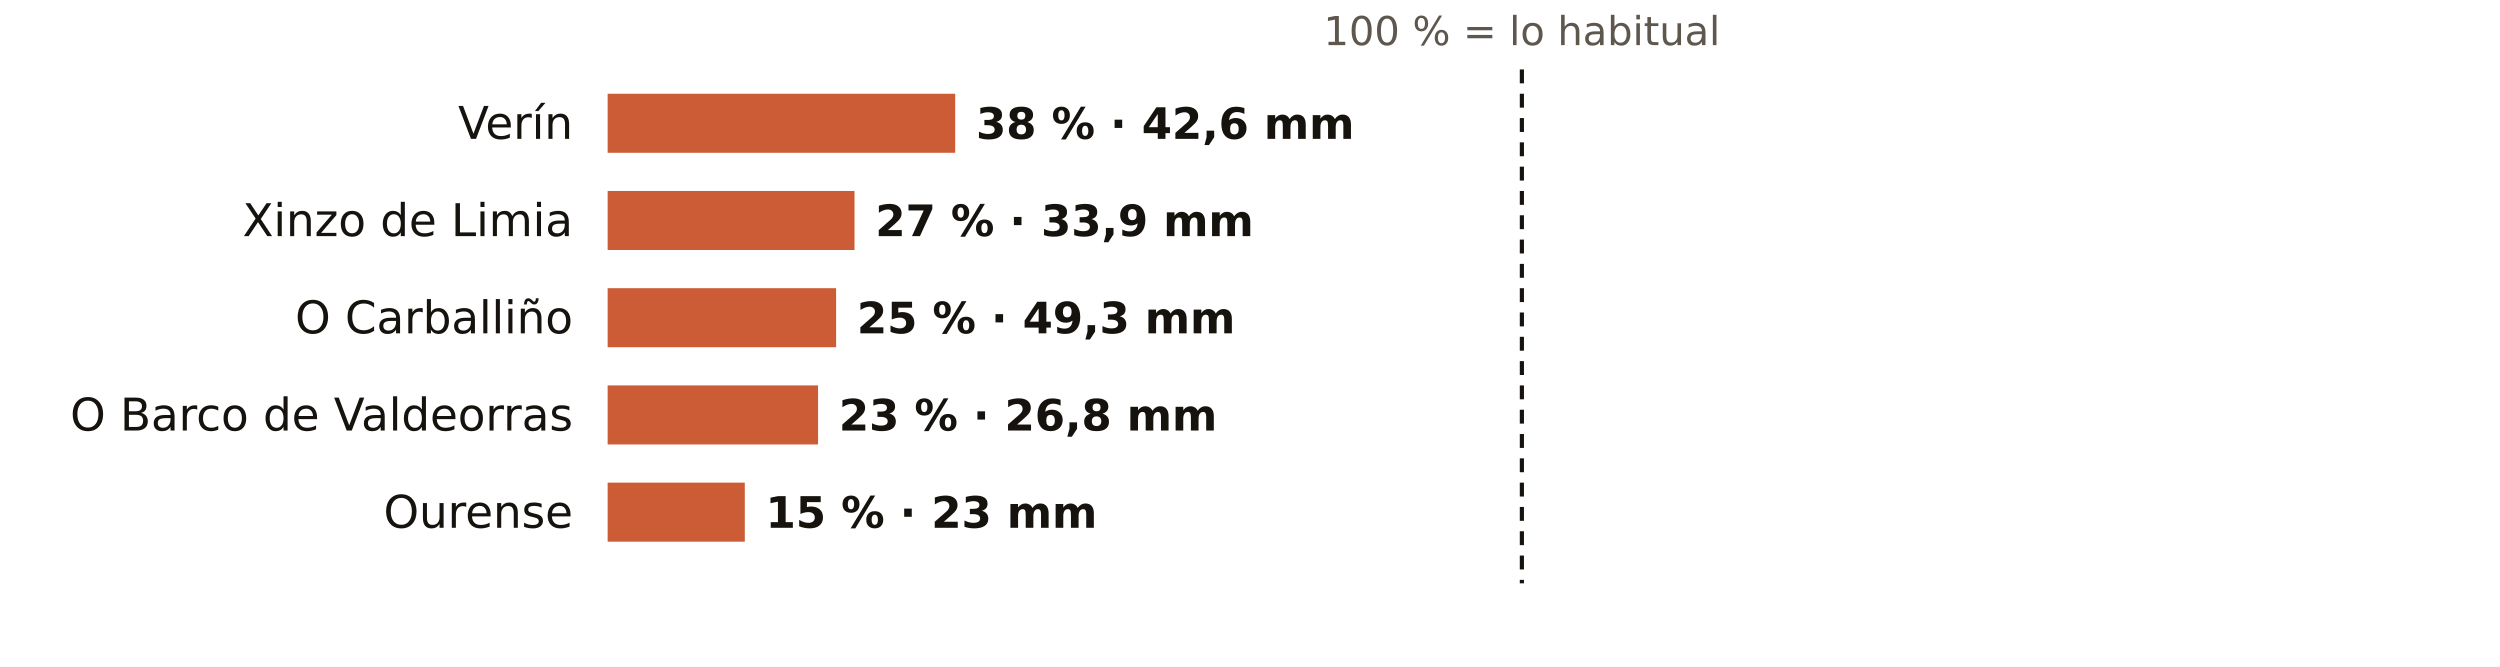
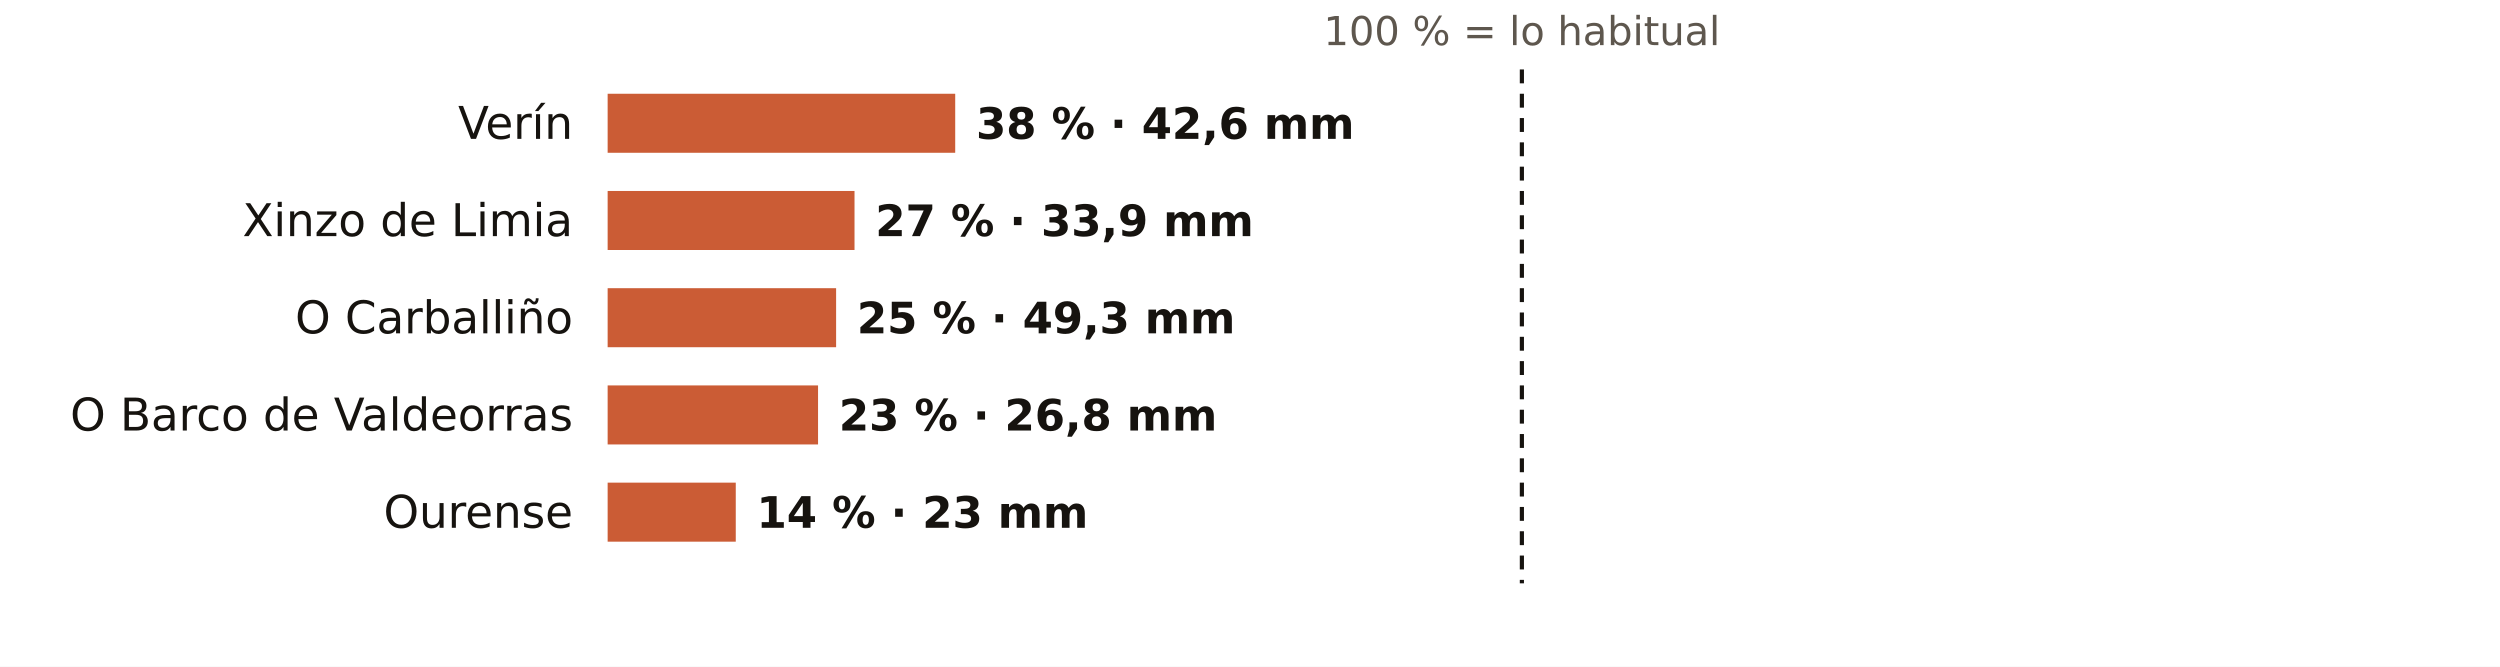
<svg xmlns="http://www.w3.org/2000/svg" viewBox="0 0 720 192" width="720" height="192" role="img" aria-label="El otoño en los pluviómetros de AEMET de Ourense: % de lo habitual">
  <rect width="720" height="192" fill="#FFFFFF" />
  <text x="438.3" y="13.0" font-size="11.5" fill="#5E574E" text-anchor="middle" font-weight="400" font-family="Public Sans, DejaVu Sans, Arial, sans-serif">100 % = lo habitual</text>
  <text x="165.0" y="40.0" font-size="13" fill="#16130F" text-anchor="end" font-weight="500" font-family="Public Sans, DejaVu Sans, Arial, sans-serif">Verín</text>
  <rect x="175" y="27" width="100.1" height="17" fill="#C4461A" opacity="0.88" />
  <text x="281.1" y="40.0" font-size="12.5" fill="#16130F" text-anchor="start" font-weight="600" font-family="Public Sans, DejaVu Sans, Arial, sans-serif">38 % · 42,6 mm</text>
  <text x="165.0" y="68.0" font-size="13" fill="#16130F" text-anchor="end" font-weight="500" font-family="Public Sans, DejaVu Sans, Arial, sans-serif">Xinzo de Limia</text>
  <rect x="175" y="55" width="71.1" height="17" fill="#C4461A" opacity="0.88" />
  <text x="252.1" y="68.0" font-size="12.5" fill="#16130F" text-anchor="start" font-weight="600" font-family="Public Sans, DejaVu Sans, Arial, sans-serif">27 % · 33,9 mm</text>
  <text x="165.0" y="96.0" font-size="13" fill="#16130F" text-anchor="end" font-weight="500" font-family="Public Sans, DejaVu Sans, Arial, sans-serif">O Carballiño</text>
  <rect x="175" y="83" width="65.8" height="17" fill="#C4461A" opacity="0.88" />
  <text x="246.8" y="96.0" font-size="12.5" fill="#16130F" text-anchor="start" font-weight="600" font-family="Public Sans, DejaVu Sans, Arial, sans-serif">25 % · 49,3 mm</text>
  <text x="165.0" y="124.0" font-size="13" fill="#16130F" text-anchor="end" font-weight="500" font-family="Public Sans, DejaVu Sans, Arial, sans-serif">O Barco de Valdeorras</text>
  <rect x="175" y="111" width="60.6" height="17" fill="#C4461A" opacity="0.88" />
  <text x="241.6" y="124.0" font-size="12.5" fill="#16130F" text-anchor="start" font-weight="600" font-family="Public Sans, DejaVu Sans, Arial, sans-serif">23 % · 26,8 mm</text>
  <text x="165.0" y="152.0" font-size="13" fill="#16130F" text-anchor="end" font-weight="500" font-family="Public Sans, DejaVu Sans, Arial, sans-serif">Ourense</text>
-   <rect x="175" y="139" width="39.5" height="17" fill="#C4461A" opacity="0.88" />
-   <text x="220.5" y="152.0" font-size="12.5" fill="#16130F" text-anchor="start" font-weight="600" font-family="Public Sans, DejaVu Sans, Arial, sans-serif">15 % · 23 mm</text>
+   <rect x="175" y="139" width="36.9" height="17" fill="#C4461A" opacity="0.88" />
+   <text x="217.9" y="152.0" font-size="12.5" fill="#16130F" text-anchor="start" font-weight="600" font-family="Public Sans, DejaVu Sans, Arial, sans-serif">14 % · 23 mm</text>
  <line x1="438.3" x2="438.3" y1="20" y2="168" stroke="#16130F" stroke-width="1.2" stroke-dasharray="4 3" />
</svg>
